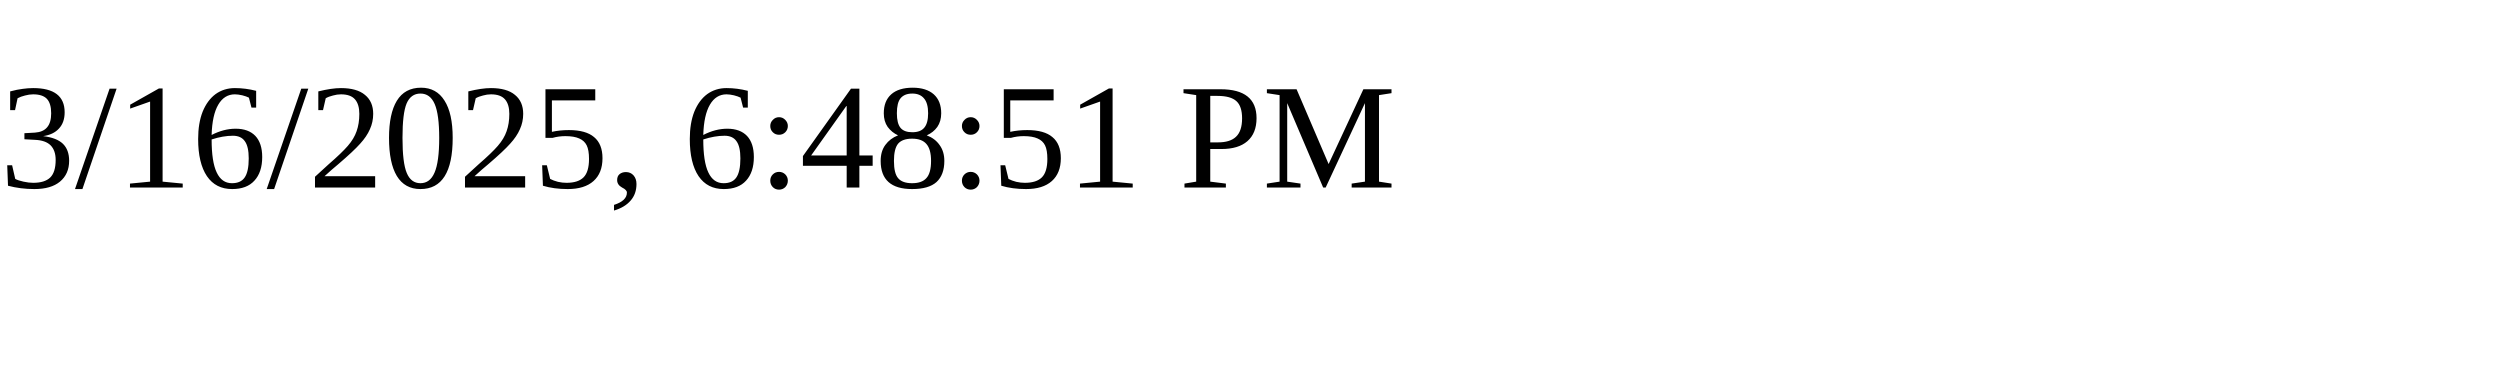
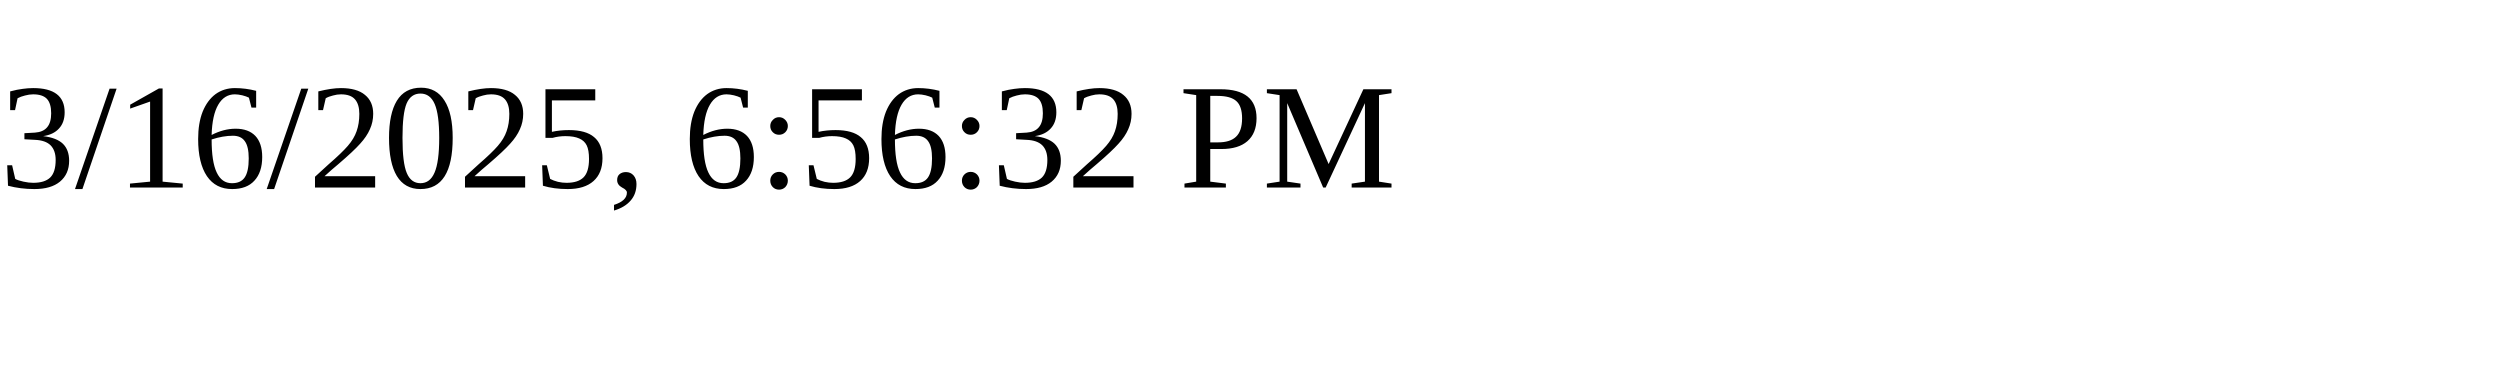
<svg xmlns="http://www.w3.org/2000/svg" height="30" width="200">
-   <text x="0" y="15">3/16/2025, 6:48:51 PM</text>
+   <text x="0" y="15">3/16/2025, 6:56:32 PM</text>
</svg>
